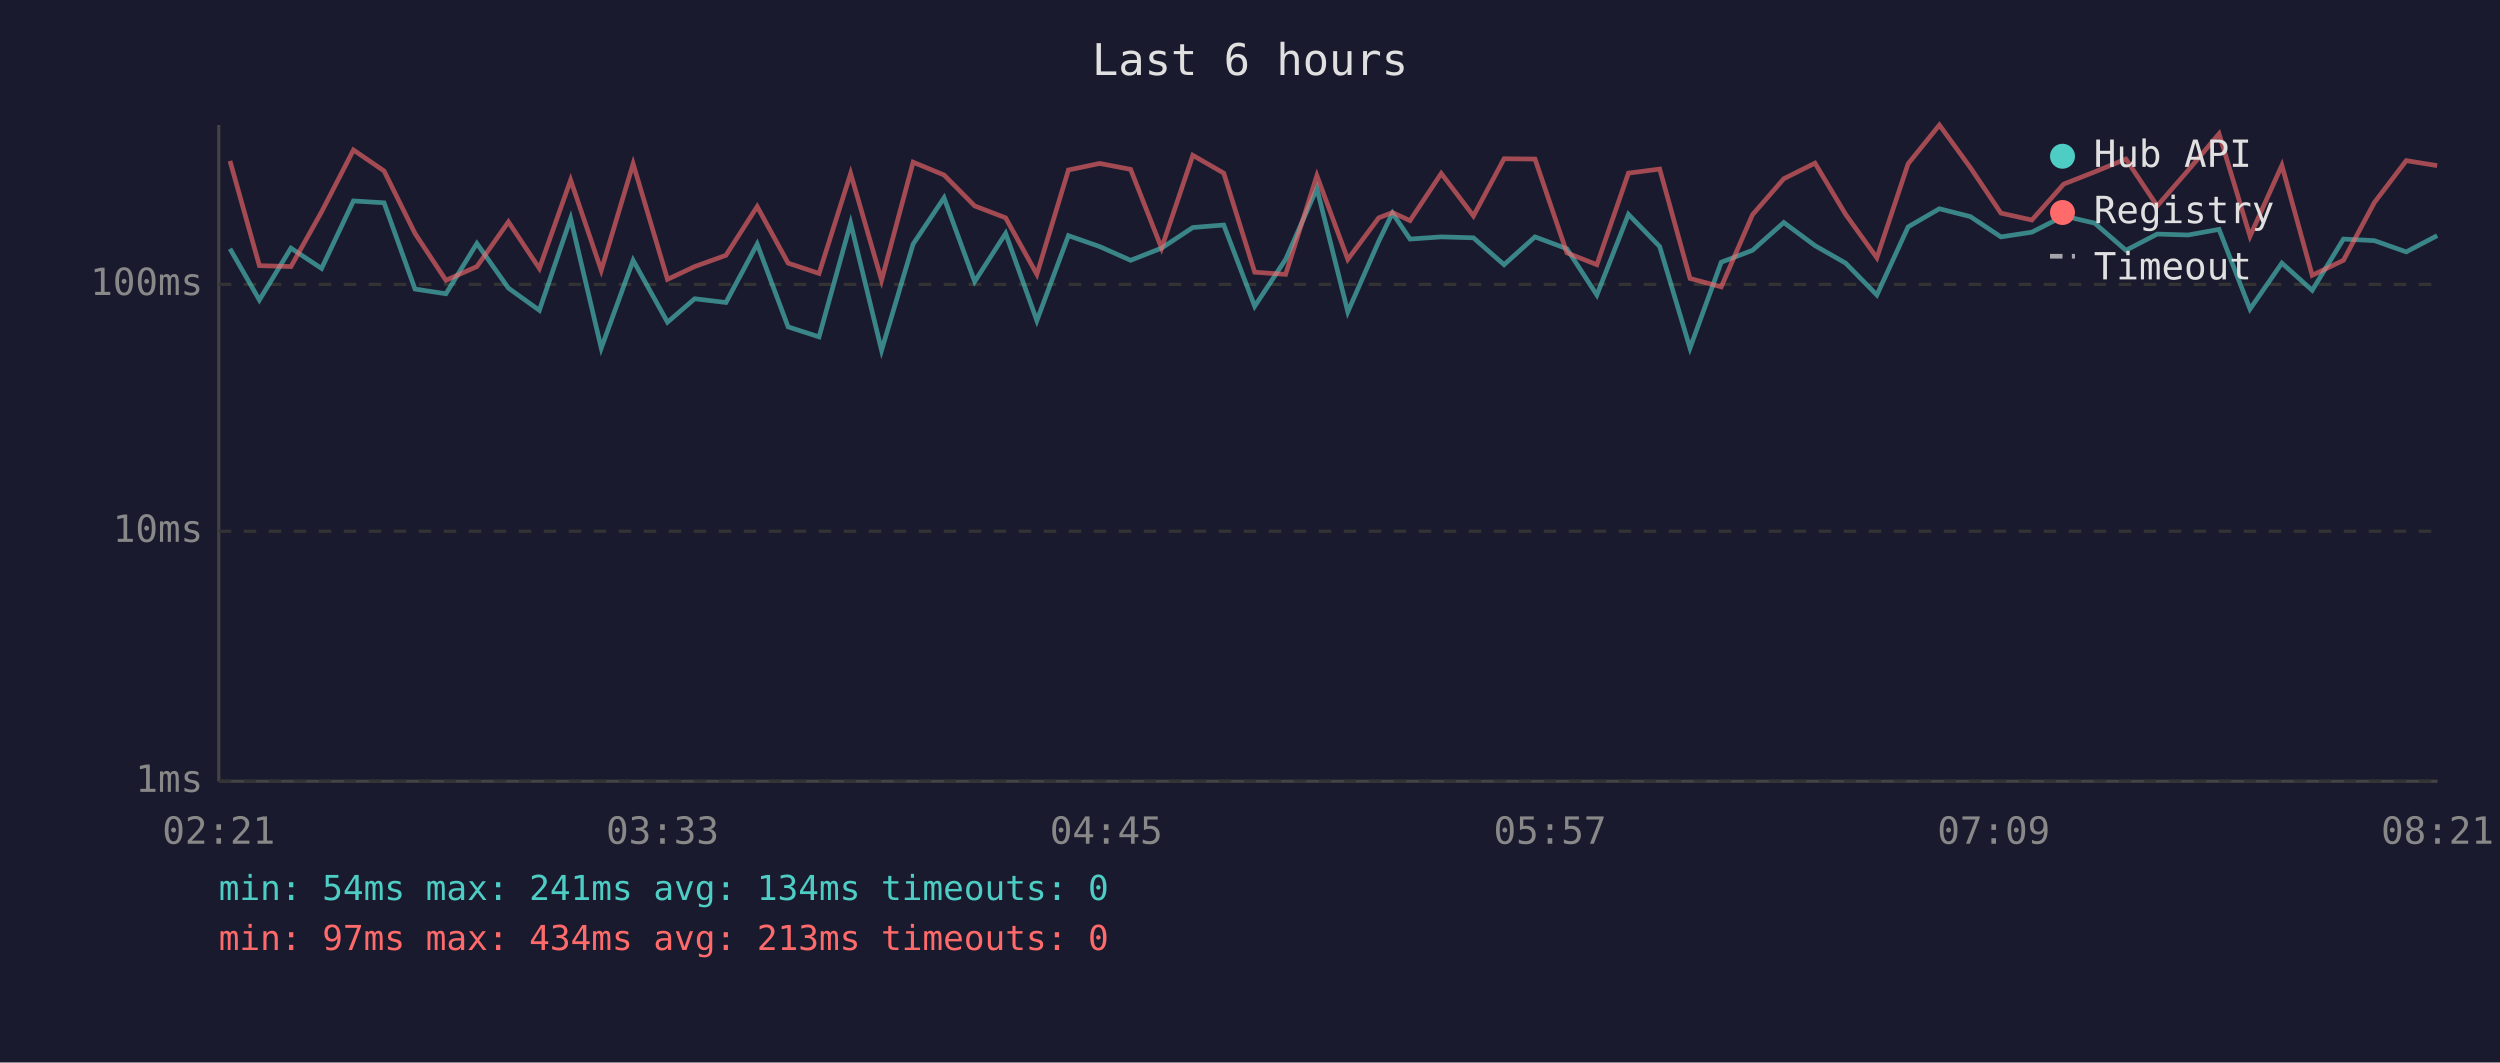
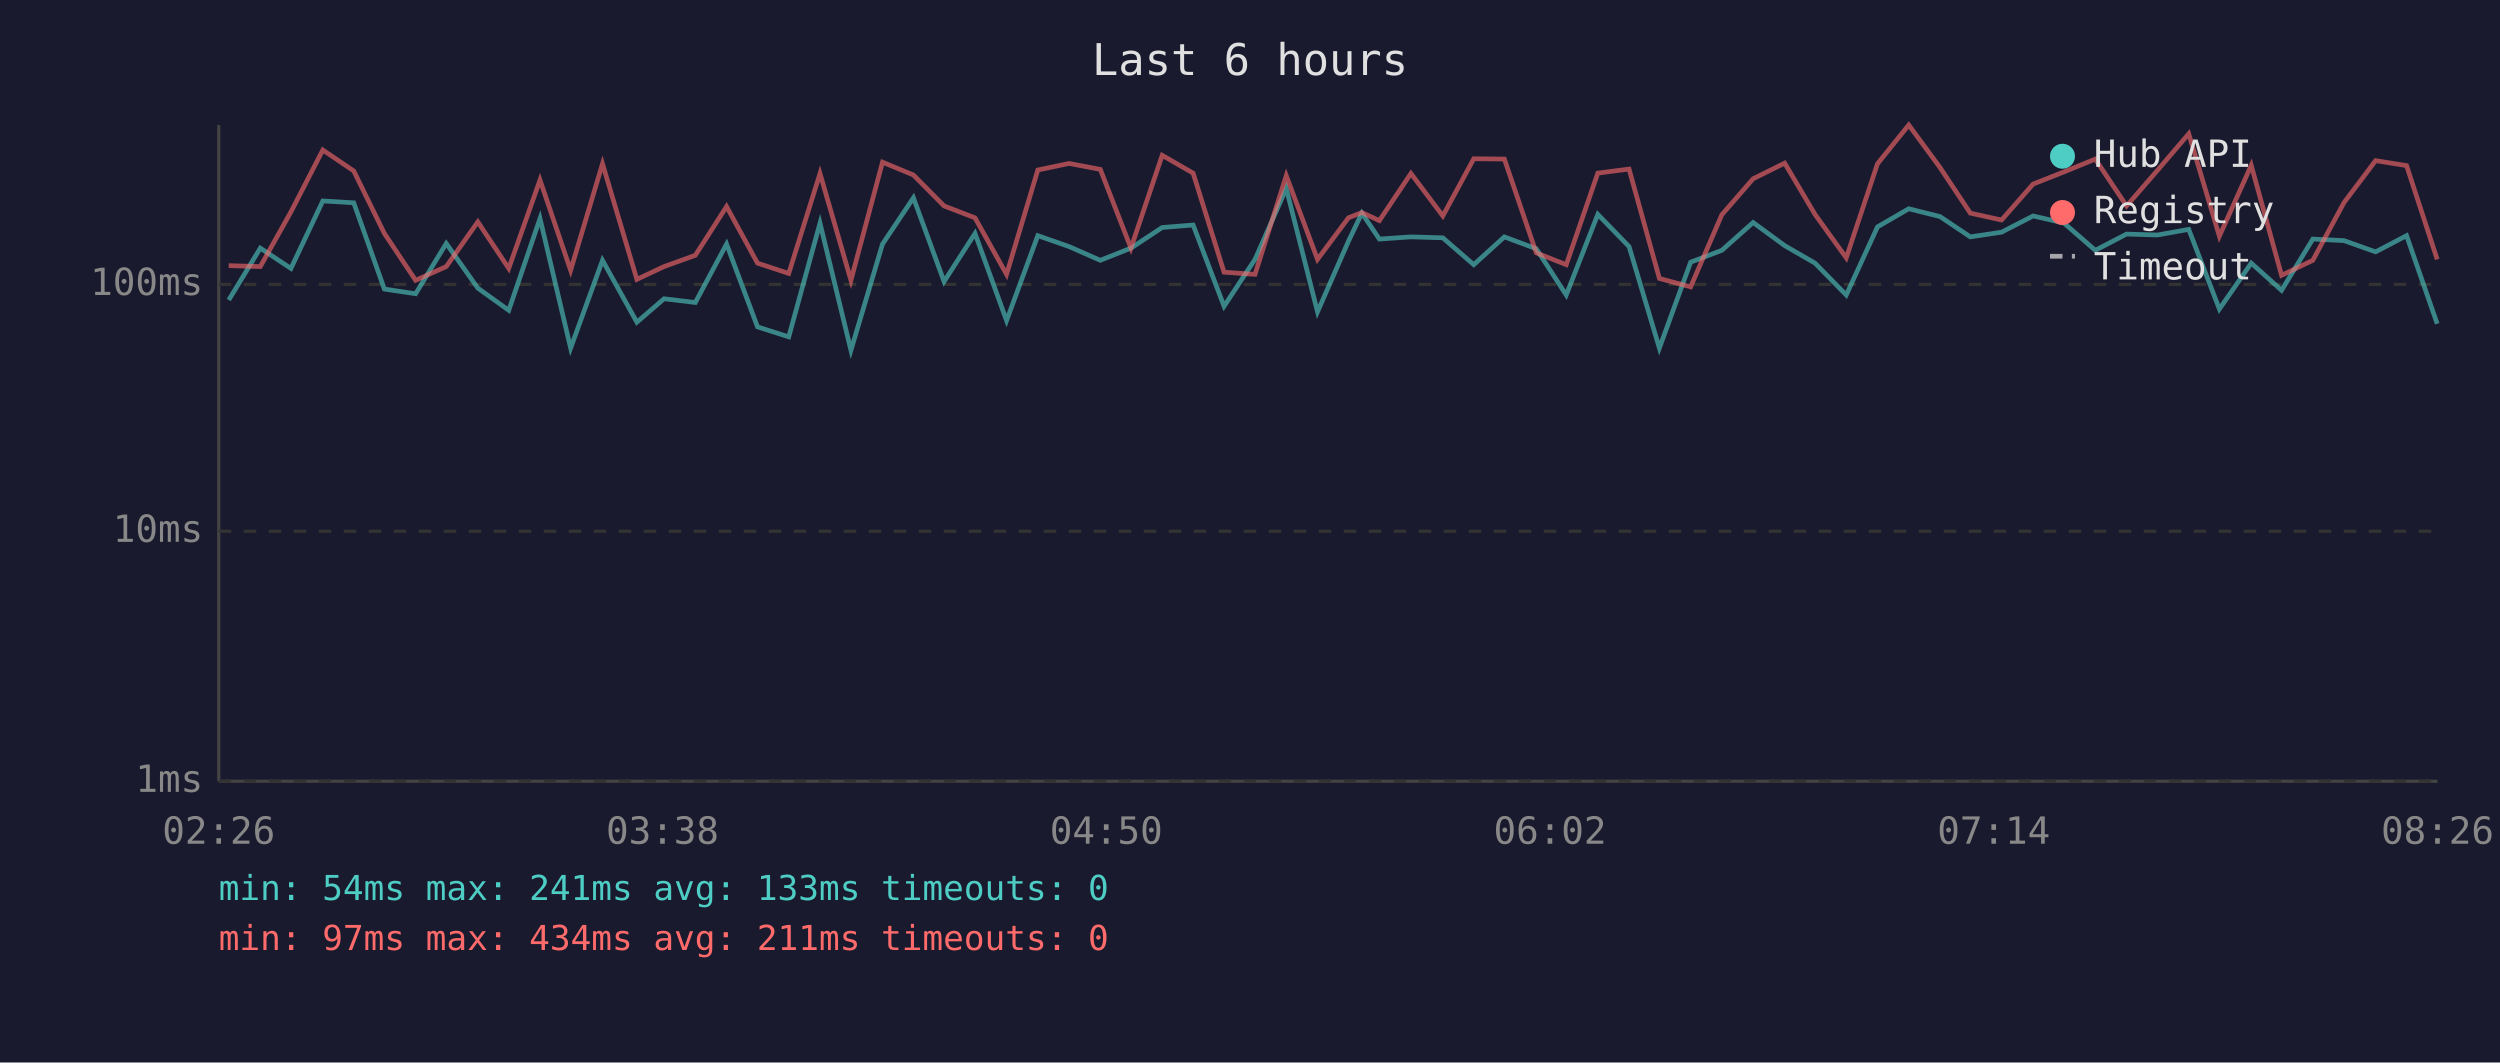
<svg xmlns="http://www.w3.org/2000/svg" viewBox="0 0 800 340" font-family="monospace" font-size="12">
  <rect width="800" height="340" fill="#1a1a2e" />
  <text x="400" y="24" fill="#e0e0e0" font-size="14" text-anchor="middle">Last 6 hours</text>
  <line x1="70" y1="40" x2="70" y2="250" stroke="#444" stroke-width="1" />
  <line x1="70" y1="250" x2="780" y2="250" stroke="#444" stroke-width="1" />
  <line x1="70" y1="250" x2="780" y2="250" stroke="#333" stroke-width="1" stroke-dasharray="4" />
  <text x="65" y="250" fill="#888" text-anchor="end" dominant-baseline="middle">1ms</text>
  <line x1="70" y1="170" x2="780" y2="170" stroke="#333" stroke-width="1" stroke-dasharray="4" />
  <text x="65" y="170" fill="#888" text-anchor="end" dominant-baseline="middle">10ms</text>
  <line x1="70" y1="91" x2="780" y2="91" stroke="#333" stroke-width="1" stroke-dasharray="4" />
  <text x="65" y="91" fill="#888" text-anchor="end" dominant-baseline="middle">100ms</text>
-   <text x="70" y="270" fill="#888" text-anchor="middle">02:21</text>
-   <text x="212" y="270" fill="#888" text-anchor="middle">03:33</text>
-   <text x="354" y="270" fill="#888" text-anchor="middle">04:45</text>
-   <text x="496" y="270" fill="#888" text-anchor="middle">05:57</text>
-   <text x="638" y="270" fill="#888" text-anchor="middle">07:09</text>
-   <text x="780" y="270" fill="#888" text-anchor="middle">08:21</text>
-   <polyline points="73.6,79.6 83.0,96.0 93.1,79.4 102.9,85.9 113.1,64.3 122.9,64.9 132.8,92.5 142.7,94.0 152.6,77.9 162.7,92.2 172.6,99.3 182.6,69.9 192.4,111.4 202.6,83.3 213.6,103.1 222.3,95.6 232.3,96.8 242.3,78.1 252.2,104.6 262.1,107.8 272.2,71.4 282.1,112.1 292.2,78.1 302.1,63.3 311.9,90.1 321.8,74.7 331.8,102.6 341.9,75.4 351.9,78.9 361.8,83.3 371.7,79.4 381.7,72.8 391.6,72.0 401.5,98.0 411.4,83.0 421.4,60.3 431.3,99.8 441.2,77.2 445.6,68.2 451.2,76.5 461.2,75.8 471.5,76.1 481.3,84.7 491.2,75.8 501.4,79.6 511.0,94.4 521.1,68.6 531.1,78.9 540.8,111.4 550.8,83.9 560.8,80.1 570.8,71.2 580.8,78.6 590.6,84.2 600.6,94.4 610.6,72.6 620.6,66.8 630.5,69.3 640.3,75.8 650.2,74.3 660.4,69.1 670.3,71.4 680.3,80.1 690.3,74.9 700.2,75.2 710.1,73.4 720.0,98.9 730.2,84.2 739.9,92.9 749.9,76.5 759.8,77.0 770.0,80.6 779.9,75.4" fill="none" stroke="#4ecdc4" stroke-width="1.5" opacity="0.6" />
-   <polyline points="73.6,51.5 83.0,85.0 93.1,85.3 102.9,67.8 113.1,48.0 122.9,54.7 132.8,74.7 142.7,89.7 152.6,85.3 162.7,71.0 172.6,85.9 182.6,57.6 192.4,86.5 202.6,52.4 213.6,89.4 222.3,85.3 232.3,81.7 242.3,66.1 252.2,84.2 262.1,87.5 272.2,55.5 282.1,89.7 292.2,51.9 302.1,56.0 311.9,65.9 321.8,69.7 331.8,87.8 341.9,54.4 351.9,52.3 361.8,54.2 371.7,79.4 381.7,49.7 391.6,55.4 401.5,87.1 411.4,87.8 421.4,56.2 431.3,83.0 441.2,69.7 445.6,68.0 451.2,70.6 461.2,55.5 471.5,69.1 481.3,50.8 491.2,50.9 501.4,80.9 511.0,84.7 521.1,55.4 531.1,54.1 540.8,89.1 550.8,91.8 560.8,68.7 570.8,57.2 580.8,52.2 590.6,68.6 600.6,82.5 610.6,52.4 620.6,40.0 630.5,53.6 640.3,68.2 650.2,70.4 660.4,58.9 670.3,55.0 680.3,50.9 690.3,65.9 700.2,54.5 710.1,42.8 720.0,75.6 730.2,52.9 739.9,88.1 749.9,83.3 759.8,64.8 770.0,51.4 779.9,53.0" fill="none" stroke="#ff6b6b" stroke-width="1.5" opacity="0.6" />
+   <text x="70" y="270" fill="#888" text-anchor="middle">02:26</text>
+   <text x="212" y="270" fill="#888" text-anchor="middle">03:38</text>
+   <text x="354" y="270" fill="#888" text-anchor="middle">04:50</text>
+   <text x="496" y="270" fill="#888" text-anchor="middle">06:02</text>
+   <text x="638" y="270" fill="#888" text-anchor="middle">07:14</text>
+   <text x="780" y="270" fill="#888" text-anchor="middle">08:26</text>
+   <polyline points="73.2,96.0 83.3,79.4 93.1,85.9 103.3,64.3 113.2,64.9 123.0,92.5 133.0,94.0 142.8,77.9 152.9,92.2 162.8,99.3 172.8,69.9 182.6,111.4 192.8,83.3 203.8,103.1 212.5,95.6 222.5,96.8 232.5,78.1 242.4,104.6 252.4,107.8 262.4,71.4 272.3,112.1 282.4,78.1 292.3,63.3 302.1,90.1 312.0,74.7 322.1,102.6 332.1,75.4 342.1,78.9 352.1,83.3 361.9,79.4 371.9,72.8 381.8,72.0 391.7,98.0 401.6,83.0 411.6,60.3 421.6,99.8 431.5,77.2 435.8,68.2 441.4,76.5 451.5,75.8 461.7,76.1 471.6,84.7 481.4,75.8 491.6,79.6 501.2,94.4 511.3,68.6 521.3,78.9 531.0,111.4 541.0,83.9 551.0,80.1 561.0,71.2 571.1,78.6 580.8,84.2 590.8,94.4 600.8,72.6 610.8,66.8 620.8,69.3 630.5,75.8 640.5,74.3 650.6,69.1 660.5,71.4 670.5,80.1 680.5,74.9 690.4,75.2 700.4,73.4 710.2,98.9 720.4,84.2 730.1,92.9 740.1,76.5 750.1,77.0 760.2,80.6 770.1,75.4 779.9,103.6" fill="none" stroke="#4ecdc4" stroke-width="1.5" opacity="0.6" />
+   <polyline points="73.2,85.0 83.3,85.3 93.1,67.8 103.3,48.0 113.2,54.7 123.0,74.7 133.0,89.7 142.8,85.3 152.9,71.0 162.8,85.9 172.8,57.6 182.6,86.5 192.8,52.4 203.8,89.4 212.5,85.3 222.5,81.7 232.5,66.1 242.4,84.2 252.4,87.5 262.4,55.5 272.3,89.7 282.4,51.9 292.3,56.0 302.1,65.9 312.0,69.7 322.1,87.8 332.1,54.4 342.1,52.3 352.1,54.2 361.9,79.4 371.9,49.7 381.8,55.4 391.7,87.1 401.6,87.8 411.6,56.2 421.6,83.0 431.5,69.7 435.8,68.0 441.4,70.6 451.5,55.5 461.7,69.1 471.6,50.8 481.4,50.9 491.6,80.9 501.2,84.7 511.3,55.4 521.3,54.1 531.0,89.1 541.0,91.8 551.0,68.7 561.0,57.2 571.1,52.2 580.8,68.6 590.8,82.5 600.8,52.4 610.8,40.0 620.8,53.6 630.5,68.2 640.5,70.4 650.6,58.9 660.5,55.0 670.5,50.9 680.5,65.9 690.4,54.5 700.4,42.8 710.2,75.6 720.4,52.9 730.1,88.1 740.1,83.3 750.1,64.8 760.2,51.4 770.1,53.0 779.9,83.0" fill="none" stroke="#ff6b6b" stroke-width="1.5" opacity="0.6" />
  <circle cx="660" cy="50" r="4" fill="#4ecdc4" />
  <text x="670" y="50" fill="#e0e0e0" dominant-baseline="middle">Hub API</text>
  <circle cx="660" cy="68" r="4" fill="#ff6b6b" />
  <text x="670" y="68" fill="#e0e0e0" dominant-baseline="middle">Registry</text>
  <line x1="656" y1="82" x2="664" y2="82" stroke="#e0e0e0" stroke-width="1.5" stroke-dasharray="4,3" opacity="0.7" />
  <text x="670" y="86" fill="#e0e0e0" dominant-baseline="middle">Timeout</text>
-   <text x="70" y="288" fill="#4ecdc4" font-size="11">min: 54ms  max: 241ms  avg: 134ms  timeouts: 0</text>
-   <text x="70" y="304" fill="#ff6b6b" font-size="11">min: 97ms  max: 434ms  avg: 213ms  timeouts: 0</text>
+   <text x="70" y="288" fill="#4ecdc4" font-size="11">min: 54ms  max: 241ms  avg: 133ms  timeouts: 0</text>
+   <text x="70" y="304" fill="#ff6b6b" font-size="11">min: 97ms  max: 434ms  avg: 211ms  timeouts: 0</text>
</svg>
